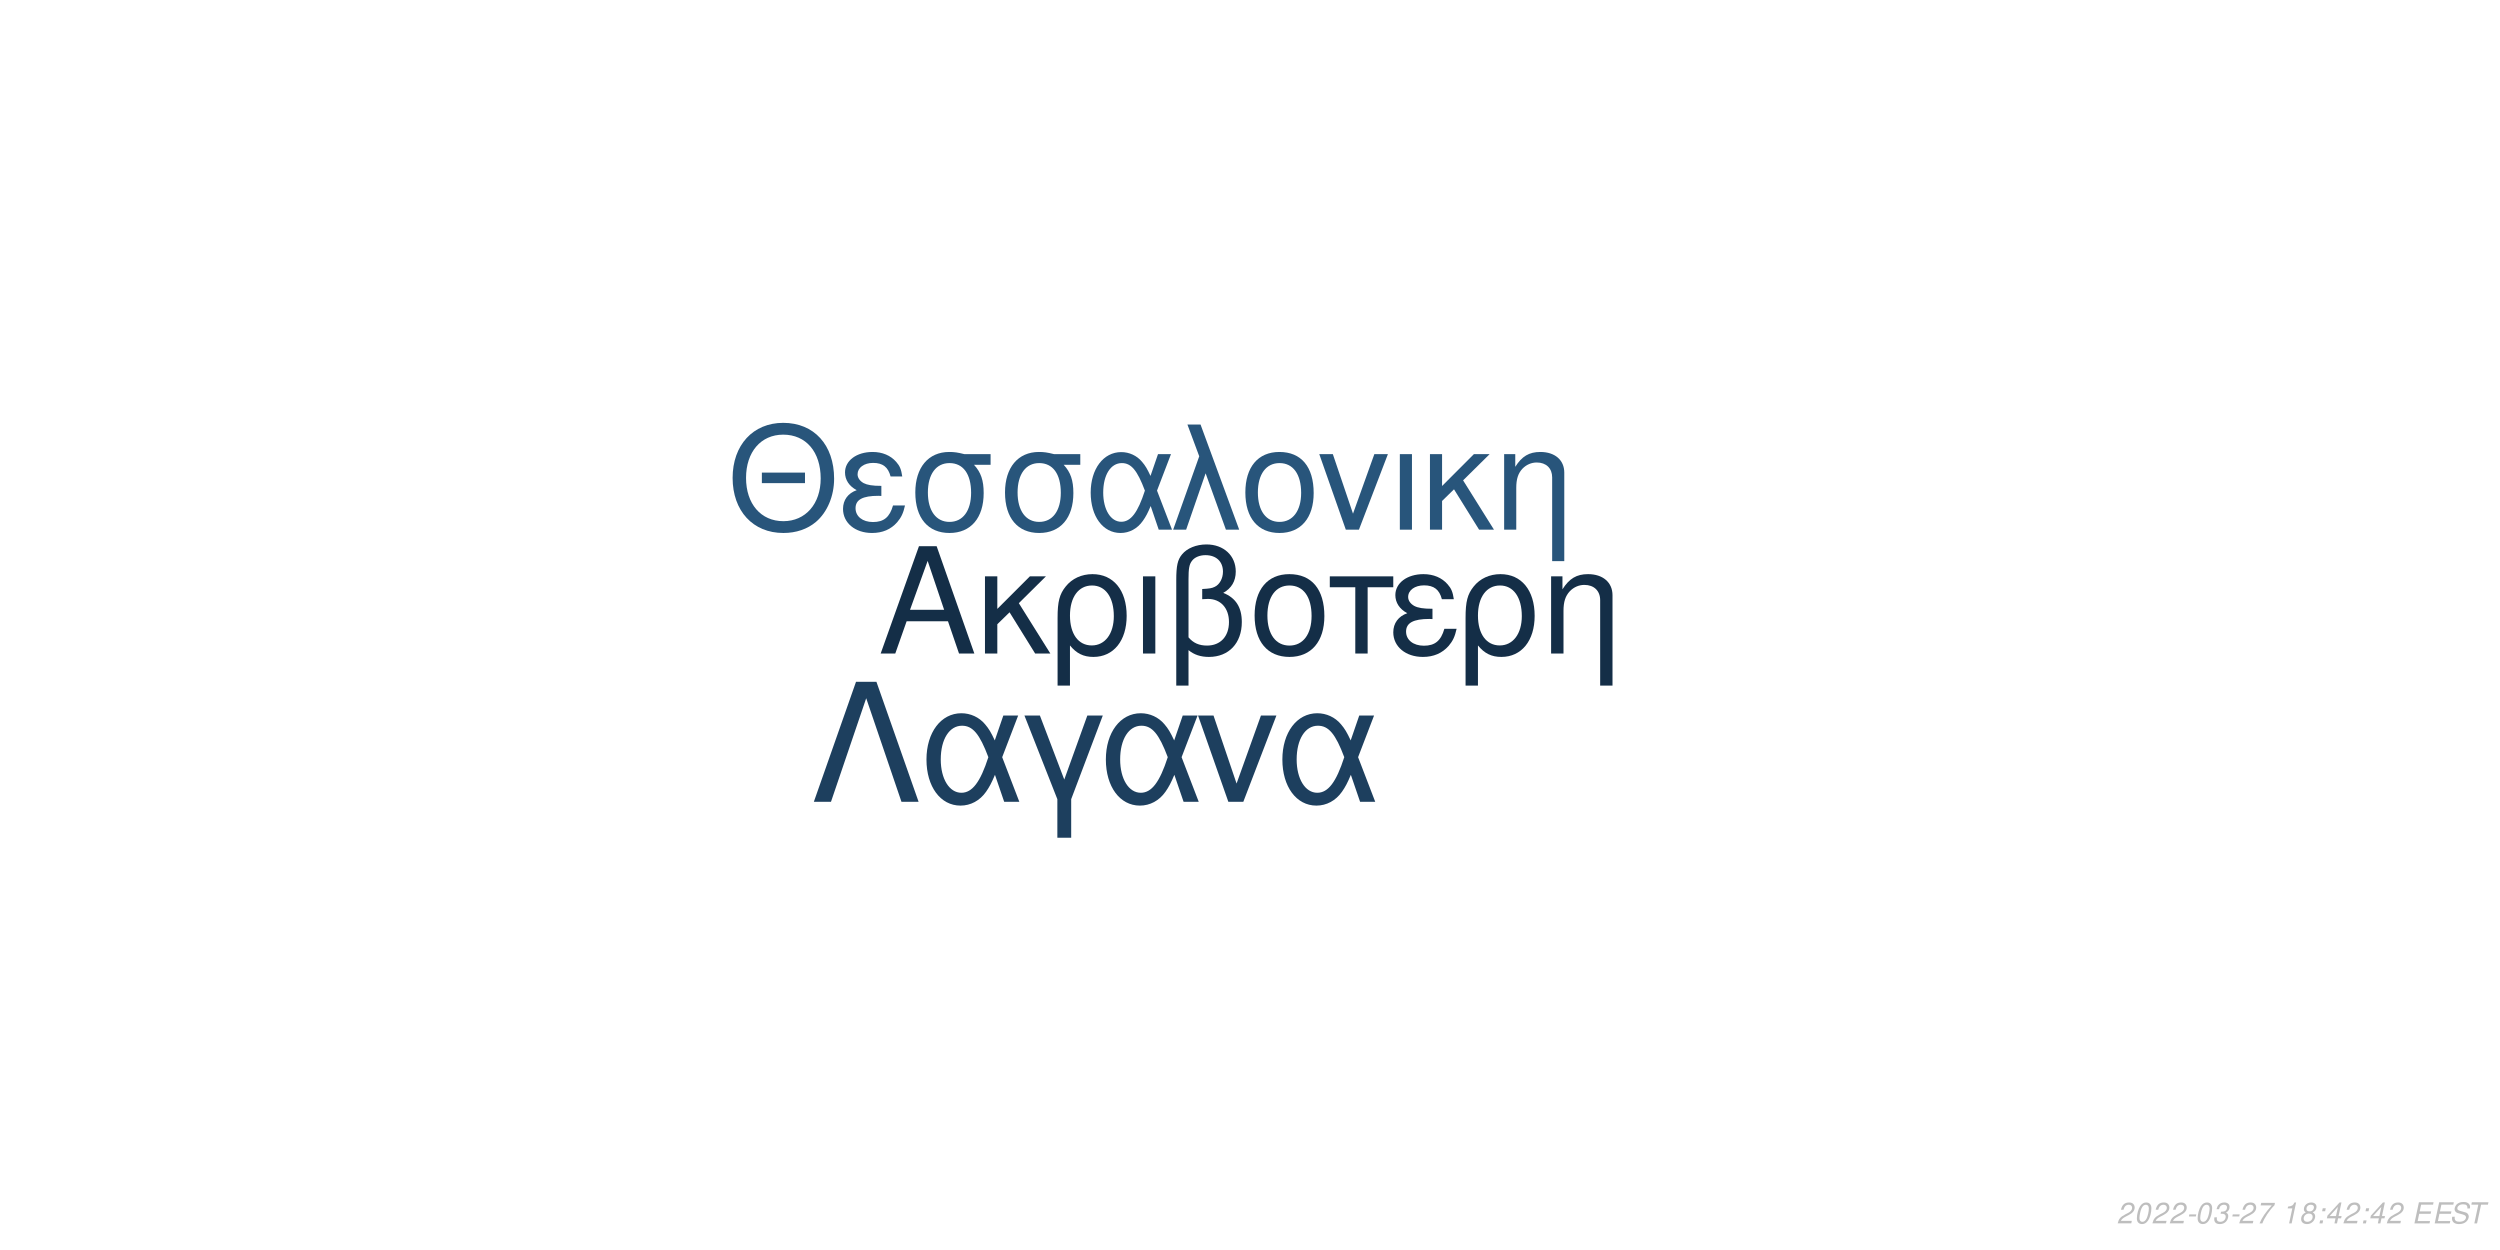
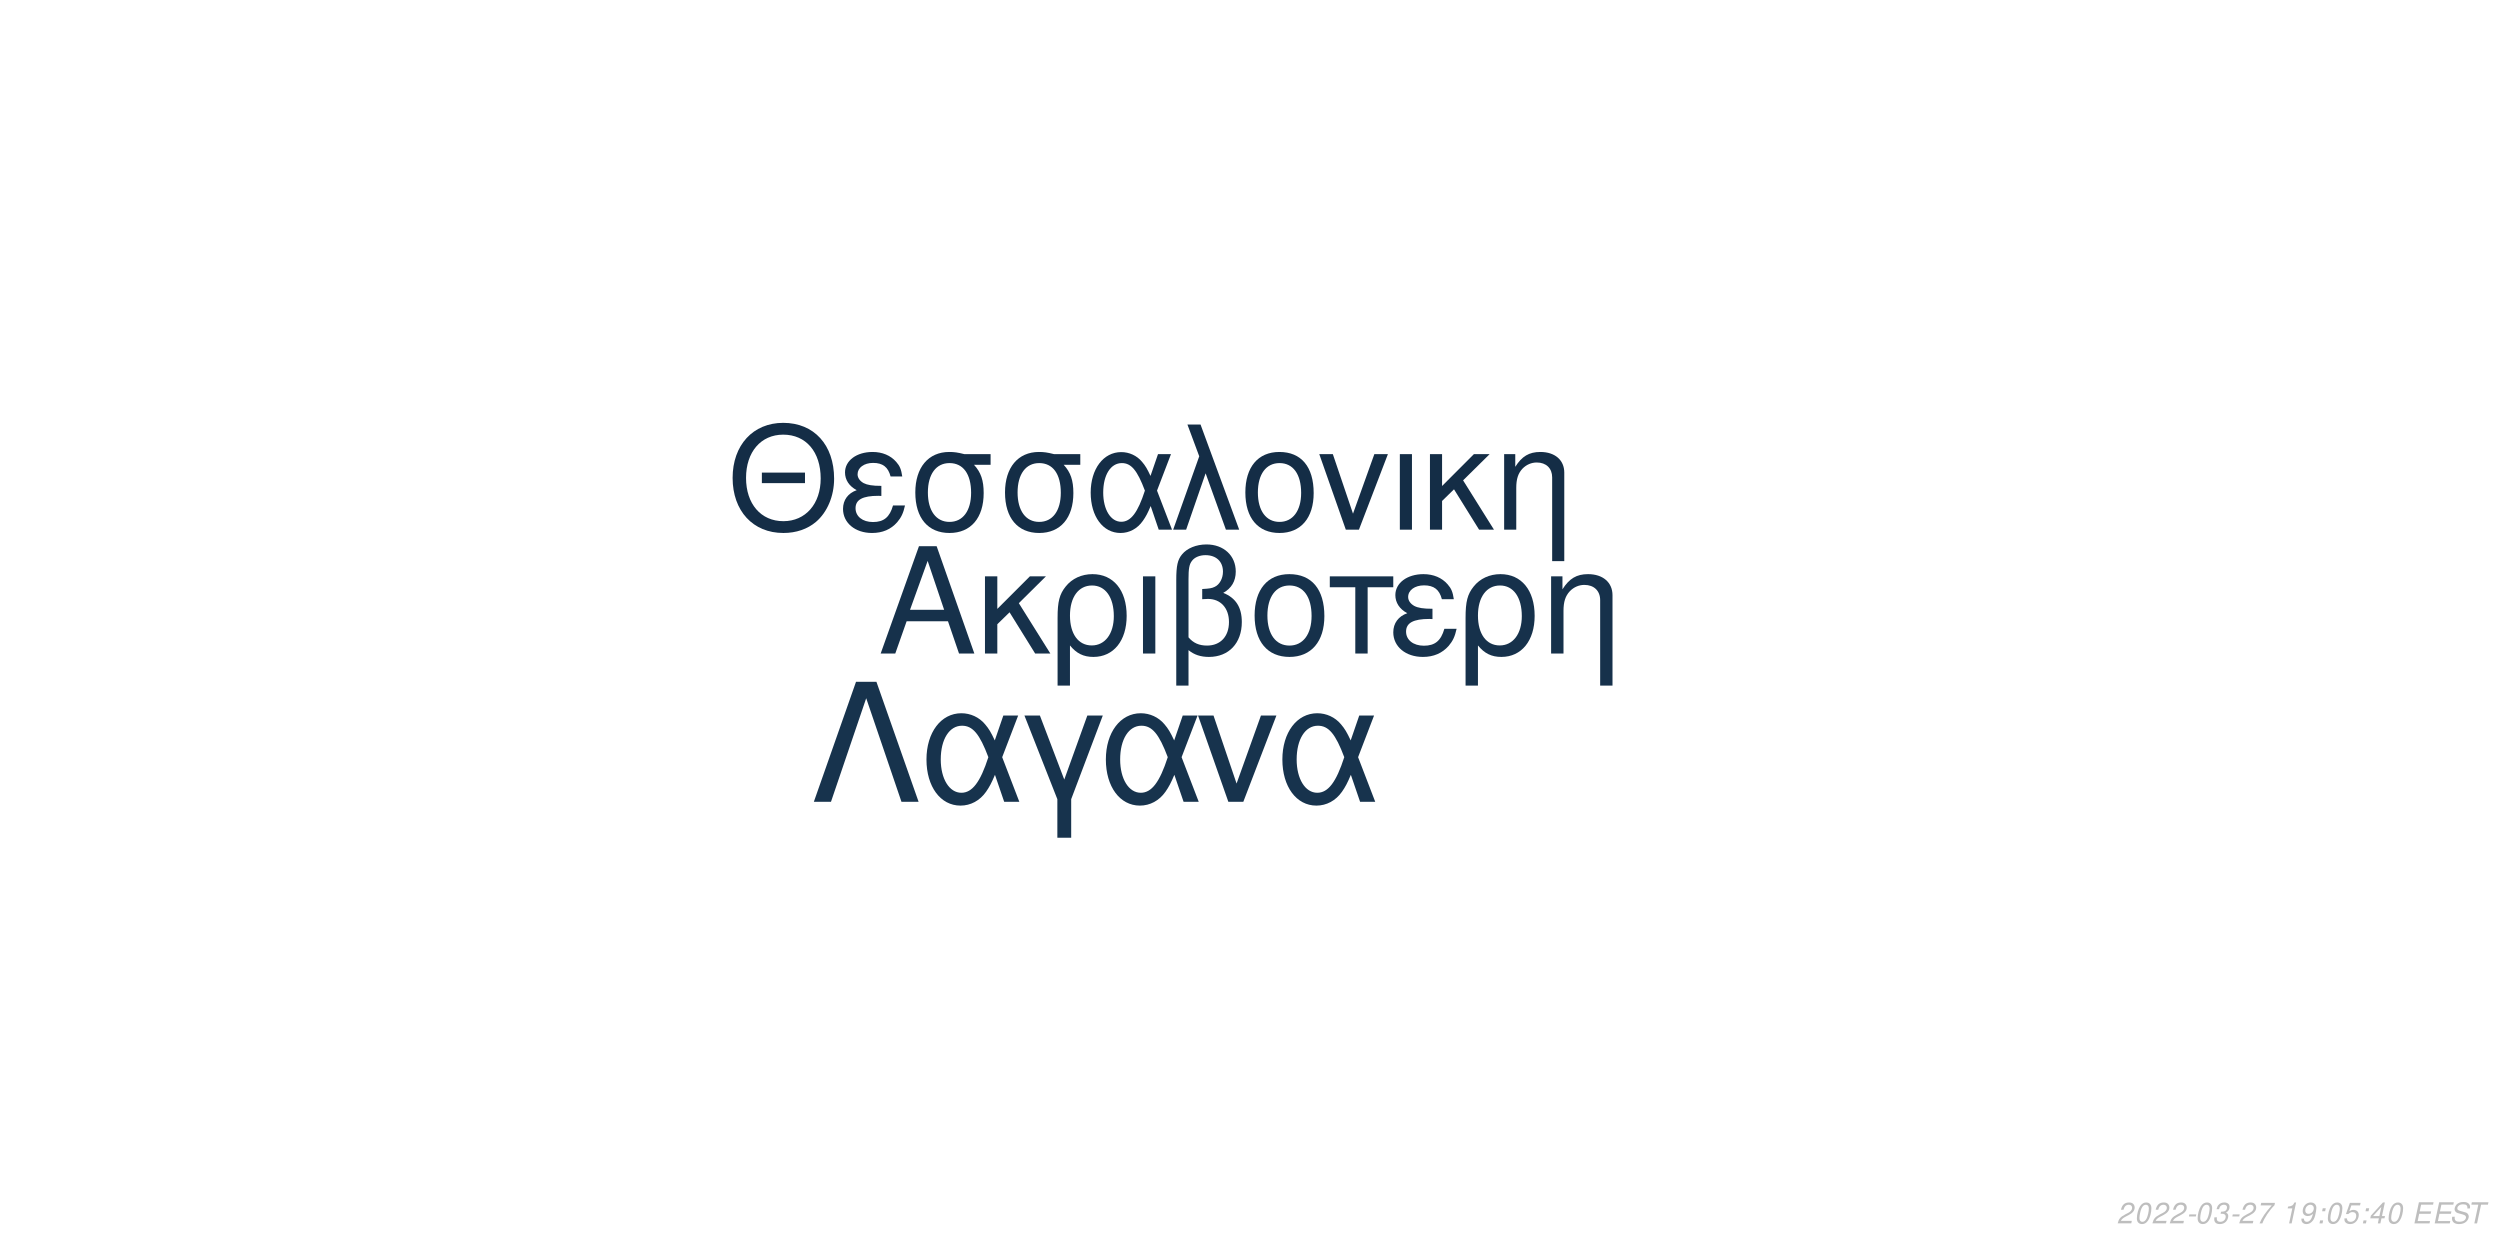
<svg xmlns="http://www.w3.org/2000/svg" xmlns:xlink="http://www.w3.org/1999/xlink" width="864pt" height="432pt" viewBox="0 0 864 432" version="1.1">
  <defs>
    <g>
      <symbol overflow="visible" id="glyph0-0">
        <path style="stroke:none;" d="" />
      </symbol>
      <symbol overflow="visible" id="glyph0-1">
        <path style="stroke:none;" d="M 24.125 -11.141 L 27.938 0 L 33.234 0 L 20.203 -37.094 L 14.094 -37.094 L 0.859 0 L 5.906 0 L 9.828 -11.141 Z M 22.797 -15.109 L 11 -15.109 L 17.094 -32.016 Z M 22.797 -15.109 " />
      </symbol>
      <symbol overflow="visible" id="glyph0-2">
        <path style="stroke:none;" d="M 7.172 -15.422 L 7.172 -26.672 L 2.906 -26.672 L 2.906 0 L 7.172 0 L 7.172 -10.125 L 11.406 -14.25 L 20.25 0 L 25.5 0 L 14.609 -17.406 L 23.969 -26.672 L 18.422 -26.672 Z M 7.172 -15.422 " />
      </symbol>
      <symbol overflow="visible" id="glyph0-3">
        <path style="stroke:none;" d="M 3 11.094 L 7.281 11.094 L 7.281 -2.797 C 9.516 -0.047 11.953 1.172 15.375 1.172 C 22.344 1.172 26.875 -4.422 26.875 -13.031 C 26.875 -21.891 22.297 -27.438 15.062 -27.438 C 11.297 -27.438 7.984 -25.906 5.797 -23.156 C 3.672 -20.516 3 -17.969 3 -12.359 Z M 14.906 -23.516 C 19.547 -23.516 22.438 -19.438 22.438 -12.922 C 22.438 -6.812 19.391 -2.797 14.812 -2.797 C 10.172 -2.797 7.281 -6.766 7.281 -13.125 C 7.281 -19.484 10.234 -23.516 14.906 -23.516 Z M 14.906 -23.516 " />
      </symbol>
      <symbol overflow="visible" id="glyph0-4">
        <path style="stroke:none;" d="M 3.516 0 L 7.781 0 L 7.781 -26.672 L 3.516 -26.672 Z M 3.516 0 " />
      </symbol>
      <symbol overflow="visible" id="glyph0-5">
        <path style="stroke:none;" d="M 4.016 11.094 L 8.25 11.094 L 8.25 -1.172 C 10.172 0.406 12.422 1.172 15.312 1.172 C 22.188 1.172 26.672 -3.609 26.672 -10.891 C 26.672 -15.984 24.578 -19.234 20.25 -20.969 C 23.109 -22.547 24.578 -25.031 24.578 -28.344 C 24.578 -33.844 20.406 -37.703 14.453 -37.703 C 10.938 -37.703 7.734 -36.391 6 -34.25 C 4.484 -32.422 4.016 -30.328 4.016 -25.391 Z M 8.25 -25.656 C 8.25 -29.359 8.5 -30.844 9.469 -32.062 C 10.375 -33.281 12.156 -34 14.094 -34 C 17.812 -34 20.156 -31.812 20.156 -28.297 C 20.156 -25.953 18.984 -23.812 17.297 -23.047 C 16.281 -22.547 15.469 -22.438 12.984 -22.297 L 12.984 -18.781 C 13.734 -18.828 14.344 -18.875 14.969 -18.875 C 19.344 -18.875 22.234 -15.719 22.234 -10.891 C 22.234 -5.906 19.281 -2.75 14.656 -2.75 C 11.953 -2.75 9.922 -3.609 8.25 -5.594 Z M 8.25 -25.656 " />
      </symbol>
      <symbol overflow="visible" id="glyph0-6">
        <path style="stroke:none;" d="M 14.094 -27.438 C 6.562 -27.438 2.094 -22.094 2.094 -13.125 C 2.094 -4.125 6.562 1.172 14.141 1.172 C 21.672 1.172 26.203 -4.172 26.203 -12.922 C 26.203 -22.188 21.828 -27.438 14.094 -27.438 Z M 14.141 -23.516 C 18.938 -23.516 21.781 -19.594 21.781 -12.984 C 21.781 -6.672 18.828 -2.75 14.141 -2.75 C 9.422 -2.75 6.516 -6.672 6.516 -13.125 C 6.516 -19.594 9.422 -23.516 14.141 -23.516 Z M 14.141 -23.516 " />
      </symbol>
      <symbol overflow="visible" id="glyph0-7">
        <path style="stroke:none;" d="M 7.891 0 L 12.156 0 L 12.156 -22.906 L 21.016 -22.906 L 21.016 -26.672 L -0.922 -26.672 L -0.922 -22.906 L 7.891 -22.906 Z M 7.891 0 " />
      </symbol>
      <symbol overflow="visible" id="glyph0-8">
        <path style="stroke:none;" d="M 14.562 -15.469 C 11.344 -15.469 9.562 -15.781 8.297 -16.438 C 6.922 -17.203 6.156 -18.328 6.156 -19.547 C 6.156 -21.891 8.453 -23.562 11.656 -23.562 C 15.062 -23.562 16.953 -22.094 17.812 -18.781 L 21.938 -18.781 C 21.578 -21.266 21.062 -22.5 19.797 -23.922 C 17.812 -26.203 14.906 -27.438 11.453 -27.438 C 5.797 -27.438 1.734 -24.375 1.734 -20.203 C 1.734 -17.609 3.156 -15.375 5.859 -13.938 C 2.797 -12.875 1.016 -10.484 1.016 -7.328 C 1.016 -2.391 5.297 1.172 11.25 1.172 C 14.969 1.172 17.906 -0.109 20.156 -2.641 C 21.578 -4.328 22.297 -5.797 22.906 -8.547 L 18.672 -8.547 C 17.5 -4.422 15.422 -2.703 11.609 -2.703 C 7.938 -2.703 5.438 -4.688 5.438 -7.578 C 5.438 -10.578 7.938 -11.953 13.484 -11.953 C 13.641 -11.953 14.094 -11.953 14.562 -11.906 Z M 14.562 -15.469 " />
      </symbol>
      <symbol overflow="visible" id="glyph0-9">
        <path style="stroke:none;" d="M 3.562 -26.672 L 3.562 0 L 7.844 0 L 7.844 -14.703 C 7.844 -17.906 8.5 -19.891 10.031 -21.531 C 11.406 -22.953 13.188 -23.719 15.062 -23.719 C 18.375 -23.719 20.516 -21.672 20.516 -18.469 L 20.516 11.094 L 24.781 11.094 L 24.781 -20.156 C 24.781 -24.578 21.469 -27.438 16.328 -27.438 C 12.359 -27.438 9.828 -25.906 7.484 -22.188 L 7.484 -26.672 Z M 3.562 -26.672 " />
      </symbol>
      <symbol overflow="visible" id="glyph1-0">
        <path style="stroke:none;" d="" />
      </symbol>
      <symbol overflow="visible" id="glyph1-1">
        <path style="stroke:none;" d="M 26.859 -19.734 L 11.953 -19.734 L 11.953 -16.094 L 26.859 -16.094 Z M 19.328 -36.922 C 8.922 -36.922 1.844 -29.25 1.844 -17.891 C 1.844 -6.484 8.875 1.141 19.391 1.141 C 23.812 1.141 27.703 -0.203 30.641 -2.688 C 34.578 -6.031 36.922 -11.656 36.922 -17.594 C 36.922 -29.297 30 -36.922 19.328 -36.922 Z M 19.328 -32.844 C 27.203 -32.844 32.281 -26.906 32.281 -17.688 C 32.281 -8.922 27.062 -2.938 19.391 -2.938 C 11.609 -2.938 6.484 -8.922 6.484 -17.891 C 6.484 -26.859 11.609 -32.844 19.328 -32.844 Z M 19.328 -32.844 " />
      </symbol>
      <symbol overflow="visible" id="glyph1-2">
        <path style="stroke:none;" d="M 14.25 -15.141 C 11.109 -15.141 9.375 -15.453 8.125 -16.094 C 6.781 -16.844 6.031 -17.938 6.031 -19.141 C 6.031 -21.422 8.266 -23.078 11.406 -23.078 C 14.75 -23.078 16.594 -21.625 17.438 -18.391 L 21.469 -18.391 C 21.125 -20.828 20.625 -22.031 19.391 -23.422 C 17.438 -25.656 14.594 -26.859 11.219 -26.859 C 5.688 -26.859 1.688 -23.875 1.688 -19.781 C 1.688 -17.234 3.094 -15.047 5.734 -13.656 C 2.734 -12.609 1 -10.266 1 -7.172 C 1 -2.344 5.188 1.141 11.016 1.141 C 14.656 1.141 17.547 -0.094 19.734 -2.594 C 21.125 -4.234 21.828 -5.688 22.422 -8.375 L 18.281 -8.375 C 17.141 -4.328 15.094 -2.641 11.359 -2.641 C 7.766 -2.641 5.328 -4.578 5.328 -7.422 C 5.328 -10.359 7.766 -11.703 13.203 -11.703 C 13.359 -11.703 13.797 -11.703 14.25 -11.656 Z M 14.25 -15.141 " />
      </symbol>
      <symbol overflow="visible" id="glyph1-3">
        <path style="stroke:none;" d="M 29 -26.109 L 19.938 -26.109 C 17.594 -26.703 16.438 -26.859 14.703 -26.859 C 7.469 -26.859 2.984 -21.469 2.984 -12.859 C 2.984 -4.031 7.375 1.141 14.797 1.141 C 22.172 1.141 26.609 -4.078 26.609 -12.656 C 26.609 -17.047 25.656 -19.828 23.266 -22.422 L 29 -22.422 Z M 14.797 -23.016 C 19.531 -23.016 22.266 -19.234 22.266 -12.75 C 22.266 -6.531 19.438 -2.688 14.797 -2.688 C 10.172 -2.688 7.328 -6.531 7.328 -12.859 C 7.328 -19.188 10.172 -23.016 14.797 -23.016 Z M 14.797 -23.016 " />
      </symbol>
      <symbol overflow="visible" id="glyph1-4">
        <path style="stroke:none;" d="M 29.344 -26.109 L 24.859 -26.109 L 22.266 -18.578 C 21.125 -21.031 20.484 -22.125 19.328 -23.469 C 17.547 -25.609 14.906 -26.812 12.156 -26.812 C 5.984 -26.812 1.594 -20.984 1.594 -12.812 C 1.594 -4.578 5.828 1.141 11.906 1.141 C 14.953 1.141 17.734 -0.344 19.625 -3.047 C 20.672 -4.531 21.281 -5.688 22.328 -8.172 L 25.109 0 L 29.703 0 L 24.516 -13.5 Z M 20.328 -13.5 C 17.891 -5.922 15.453 -2.734 12.156 -2.734 C 8.516 -2.734 5.922 -6.922 5.922 -12.812 C 5.922 -18.938 8.516 -23.016 12.359 -23.016 C 15.594 -23.016 17.688 -20.531 20.328 -13.5 Z M 20.328 -13.5 " />
      </symbol>
      <symbol overflow="visible" id="glyph1-5">
        <path style="stroke:none;" d="M 1.094 0 L 5.578 0 L 12.312 -19.484 L 19.328 0 L 23.922 0 L 10.562 -36.328 L 6.031 -36.328 L 10.109 -25.359 Z M 1.094 0 " />
      </symbol>
      <symbol overflow="visible" id="glyph1-6">
        <path style="stroke:none;" d="M 13.797 -26.859 C 6.422 -26.859 2.047 -21.625 2.047 -12.859 C 2.047 -4.031 6.422 1.141 13.859 1.141 C 21.234 1.141 25.656 -4.078 25.656 -12.656 C 25.656 -21.719 21.375 -26.859 13.797 -26.859 Z M 13.859 -23.016 C 18.531 -23.016 21.328 -19.188 21.328 -12.703 C 21.328 -6.531 18.438 -2.688 13.859 -2.688 C 9.219 -2.688 6.375 -6.531 6.375 -12.859 C 6.375 -19.188 9.219 -23.016 13.859 -23.016 Z M 13.859 -23.016 " />
      </symbol>
      <symbol overflow="visible" id="glyph1-7">
        <path style="stroke:none;" d="M 14.297 0 L 24.312 -26.109 L 19.625 -26.109 L 12.25 -5.531 L 5.281 -26.109 L 0.594 -26.109 L 9.766 0 Z M 14.297 0 " />
      </symbol>
      <symbol overflow="visible" id="glyph1-8">
        <path style="stroke:none;" d="M 3.438 0 L 7.625 0 L 7.625 -26.109 L 3.438 -26.109 Z M 3.438 0 " />
      </symbol>
      <symbol overflow="visible" id="glyph1-9">
        <path style="stroke:none;" d="M 7.031 -15.094 L 7.031 -26.109 L 2.844 -26.109 L 2.844 0 L 7.031 0 L 7.031 -9.922 L 11.156 -13.953 L 19.828 0 L 24.969 0 L 14.297 -17.047 L 23.469 -26.109 L 18.031 -26.109 Z M 7.031 -15.094 " />
      </symbol>
      <symbol overflow="visible" id="glyph1-10">
        <path style="stroke:none;" d="M 3.484 -26.109 L 3.484 0 L 7.672 0 L 7.672 -14.406 C 7.672 -17.547 8.328 -19.484 9.812 -21.078 C 11.156 -22.469 12.906 -23.219 14.75 -23.219 C 17.984 -23.219 20.078 -21.234 20.078 -18.094 L 20.078 10.859 L 24.266 10.859 L 24.266 -19.734 C 24.266 -24.062 21.031 -26.859 16 -26.859 C 12.109 -26.859 9.609 -25.359 7.328 -21.719 L 7.328 -26.109 Z M 3.484 -26.109 " />
      </symbol>
      <symbol overflow="visible" id="glyph2-0">
        <path style="stroke:none;" d="" />
      </symbol>
      <symbol overflow="visible" id="glyph2-1">
        <path style="stroke:none;" d="M 22.531 -41.484 L 15.484 -41.484 L 0.906 0 L 6.828 0 L 19 -35.797 L 31.188 0 L 37.109 0 Z M 22.531 -41.484 " />
      </symbol>
      <symbol overflow="visible" id="glyph2-2">
        <path style="stroke:none;" d="M 33.516 -29.812 L 28.391 -29.812 L 25.438 -21.219 C 24.125 -24.016 23.391 -25.266 22.078 -26.797 C 20.031 -29.25 17.016 -30.609 13.891 -30.609 C 6.828 -30.609 1.828 -23.953 1.828 -14.625 C 1.828 -5.234 6.656 1.312 13.594 1.312 C 17.078 1.312 20.266 -0.391 22.422 -3.469 C 23.609 -5.172 24.297 -6.484 25.5 -9.328 L 28.688 0 L 33.922 0 L 28 -15.422 Z M 23.219 -15.422 C 20.422 -6.766 17.641 -3.125 13.891 -3.125 C 9.734 -3.125 6.766 -7.906 6.766 -14.625 C 6.766 -21.625 9.734 -26.297 14.109 -26.297 C 17.812 -26.297 20.203 -23.453 23.219 -15.422 Z M 23.219 -15.422 " />
      </symbol>
      <symbol overflow="visible" id="glyph2-3">
        <path style="stroke:none;" d="M 12.062 12.406 L 16.844 12.406 L 16.844 -0.906 L 27.766 -29.812 L 22.422 -29.812 L 14.453 -7.688 L 6.031 -29.812 L 0.688 -29.812 L 12.062 -0.906 Z M 12.062 12.406 " />
      </symbol>
      <symbol overflow="visible" id="glyph2-4">
        <path style="stroke:none;" d="M 16.328 0 L 27.766 -29.812 L 22.422 -29.812 L 14 -6.312 L 6.031 -29.812 L 0.688 -29.812 L 11.156 0 Z M 16.328 0 " />
      </symbol>
      <symbol overflow="visible" id="glyph3-0">
        <path style="stroke:none;" d="" />
      </symbol>
      <symbol overflow="visible" id="glyph3-1">
        <path style="stroke:none;" d="M 5.234 -0.875 L 1.469 -0.875 C 1.641 -1.375 2.203 -1.891 3.109 -2.344 L 4.234 -2.938 C 5.562 -3.625 6.219 -4.469 6.219 -5.484 C 6.219 -5.938 6.062 -6.359 5.797 -6.656 C 5.469 -7.047 4.984 -7.234 4.312 -7.234 C 2.766 -7.234 1.891 -6.453 1.484 -4.734 L 2.375 -4.734 C 2.484 -5.188 2.609 -5.484 2.797 -5.75 C 3.094 -6.203 3.609 -6.453 4.188 -6.453 C 4.891 -6.453 5.344 -6.031 5.344 -5.375 C 5.344 -4.703 4.859 -4.094 4.016 -3.656 L 2.984 -3.125 C 1.234 -2.188 0.797 -1.656 0.344 -0.016 L 5.047 -0.016 Z M 5.234 -0.875 " />
      </symbol>
      <symbol overflow="visible" id="glyph3-2">
        <path style="stroke:none;" d="M 4.203 -7.234 C 3.375 -7.234 2.688 -6.812 2.125 -5.984 C 1.484 -5.047 0.984 -3.188 0.984 -1.734 C 0.984 -1.109 1.172 -0.562 1.484 -0.266 C 1.797 0.047 2.281 0.234 2.766 0.234 C 3.625 0.234 4.281 -0.156 4.859 -1.016 C 5.516 -1.953 6 -3.797 6 -5.266 C 6 -6.5 5.328 -7.234 4.203 -7.234 Z M 4.094 -6.453 C 4.734 -6.453 5.125 -5.984 5.125 -5.156 C 5.125 -4.203 4.781 -2.625 4.406 -1.812 C 3.984 -0.938 3.516 -0.547 2.875 -0.547 C 2.25 -0.547 1.875 -1.031 1.875 -1.828 C 1.875 -2.797 2.203 -4.344 2.594 -5.203 C 2.984 -6.047 3.453 -6.453 4.094 -6.453 Z M 4.094 -6.453 " />
      </symbol>
      <symbol overflow="visible" id="glyph3-3">
        <path style="stroke:none;" d="M 3.516 -3.125 L 1.125 -3.125 L 0.969 -2.406 L 3.359 -2.406 Z M 3.516 -3.125 " />
      </symbol>
      <symbol overflow="visible" id="glyph3-4">
        <path style="stroke:none;" d="M 2.922 -3.312 C 3.125 -3.344 3.234 -3.344 3.375 -3.344 C 4.203 -3.344 4.688 -3 4.688 -2.406 C 4.688 -1.312 3.906 -0.547 2.781 -0.547 C 2.047 -0.547 1.594 -0.938 1.594 -1.562 C 1.594 -1.719 1.609 -1.844 1.656 -2.094 L 0.766 -2.094 C 0.734 -1.797 0.719 -1.641 0.719 -1.469 C 0.719 -0.375 1.406 0.234 2.641 0.234 C 3.547 0.234 4.297 -0.078 4.812 -0.656 C 5.266 -1.156 5.562 -1.875 5.562 -2.547 C 5.562 -3.125 5.344 -3.453 4.797 -3.734 C 5.641 -4.234 6.016 -4.844 6.016 -5.734 C 6.016 -6.656 5.312 -7.234 4.203 -7.234 C 3.375 -7.234 2.672 -6.938 2.188 -6.375 C 1.891 -6.031 1.703 -5.641 1.516 -4.906 L 2.391 -4.906 C 2.5 -5.359 2.594 -5.594 2.734 -5.812 C 3.047 -6.234 3.516 -6.453 4.078 -6.453 C 4.734 -6.453 5.141 -6.125 5.141 -5.578 C 5.141 -5.188 5.016 -4.797 4.797 -4.547 C 4.516 -4.234 4 -4.062 3.266 -4.062 L 3.078 -4.062 Z M 2.922 -3.312 " />
      </symbol>
      <symbol overflow="visible" id="glyph3-5">
        <path style="stroke:none;" d="M 6.703 -7.094 L 1.953 -7.094 L 1.766 -6.219 L 5.594 -6.219 C 3.344 -3.688 2.266 -2.109 1.375 0 L 2.344 0 C 3.031 -1.906 4.828 -4.594 6.547 -6.281 Z M 6.703 -7.094 " />
      </symbol>
      <symbol overflow="visible" id="glyph3-6">
        <path style="stroke:none;" d="" />
      </symbol>
      <symbol overflow="visible" id="glyph3-7">
        <path style="stroke:none;" d="M 3.703 -5.188 L 2.594 0 L 3.469 0 L 5.016 -7.234 L 4.438 -7.234 C 3.906 -6.156 3.688 -6.016 2.234 -5.812 L 2.109 -5.188 Z M 3.703 -5.188 " />
      </symbol>
      <symbol overflow="visible" id="glyph3-8">
-         <path style="stroke:none;" d="M 4.766 -3.797 C 5.078 -3.969 5.234 -4.078 5.438 -4.234 C 5.812 -4.594 6.062 -5.172 6.062 -5.734 C 6.062 -6.625 5.344 -7.234 4.266 -7.234 C 2.812 -7.234 1.703 -6.219 1.703 -4.875 C 1.703 -4.406 1.875 -4.125 2.359 -3.812 C 1.297 -3.312 0.75 -2.516 0.75 -1.469 C 0.75 -0.438 1.547 0.234 2.812 0.234 C 3.656 0.234 4.359 -0.094 4.938 -0.734 C 5.359 -1.234 5.609 -1.859 5.609 -2.438 C 5.609 -3.047 5.312 -3.516 4.766 -3.797 Z M 4.109 -6.453 C 4.797 -6.453 5.188 -6.125 5.188 -5.578 C 5.188 -5.266 5.062 -4.922 4.859 -4.672 C 4.562 -4.312 4.188 -4.156 3.656 -4.156 C 2.984 -4.156 2.594 -4.453 2.594 -4.984 C 2.594 -5.859 3.203 -6.453 4.109 -6.453 Z M 3.453 -3.406 C 4.234 -3.406 4.734 -2.984 4.734 -2.312 C 4.734 -1.312 3.922 -0.547 2.875 -0.547 C 2.125 -0.547 1.625 -0.969 1.625 -1.625 C 1.625 -2.609 2.438 -3.406 3.453 -3.406 Z M 3.453 -3.406 " />
+         <path style="stroke:none;" d="M 0.844 -1.656 C 0.844 -1.547 0.844 -1.438 0.844 -1.375 C 0.844 -0.406 1.531 0.234 2.578 0.234 C 3.203 0.234 3.766 0.016 4.297 -0.438 C 4.938 -1 5.312 -1.656 5.594 -2.719 C 5.844 -3.672 6.016 -4.766 6.016 -5.375 C 6.016 -5.844 5.844 -6.328 5.547 -6.656 C 5.203 -7.031 4.703 -7.234 4.062 -7.234 C 2.516 -7.234 1.297 -5.938 1.297 -4.266 C 1.297 -3.203 1.984 -2.547 3.047 -2.547 C 3.484 -2.547 3.953 -2.672 4.281 -2.891 C 4.406 -2.984 4.547 -3.078 4.828 -3.344 C 4.438 -1.484 3.703 -0.547 2.703 -0.547 C 2.109 -0.547 1.719 -0.938 1.719 -1.547 L 1.719 -1.656 Z M 3.953 -6.453 C 4.625 -6.453 5.141 -5.953 5.141 -5.281 C 5.141 -4.188 4.312 -3.312 3.297 -3.312 C 2.594 -3.312 2.172 -3.734 2.172 -4.453 C 2.172 -5.562 2.984 -6.453 3.953 -6.453 Z M 3.953 -6.453 " />
      </symbol>
      <symbol overflow="visible" id="glyph3-9">
        <path style="stroke:none;" d="M 2.359 -1.031 L 1.312 -1.031 L 1.094 0 L 2.141 0 Z M 3.266 -5.234 L 2.219 -5.234 L 2 -4.203 L 3.047 -4.203 Z M 3.266 -5.234 " />
      </symbol>
      <symbol overflow="visible" id="glyph3-10">
+         <path style="stroke:none;" d="M 6.297 -7.094 L 2.594 -7.094 L 1.234 -3.234 L 2.047 -3.234 C 2.656 -3.766 2.938 -3.906 3.531 -3.906 C 4.328 -3.906 4.797 -3.453 4.797 -2.688 C 4.797 -1.438 3.969 -0.547 2.828 -0.547 C 2.031 -0.547 1.609 -0.938 1.578 -1.734 L 0.703 -1.734 L 0.703 -1.516 C 0.703 -0.938 0.844 -0.547 1.188 -0.266 C 1.562 0.062 2.078 0.234 2.703 0.234 C 3.656 0.234 4.391 -0.156 4.984 -0.922 C 5.422 -1.5 5.672 -2.234 5.672 -2.953 C 5.672 -4 4.938 -4.672 3.812 -4.672 C 3.328 -4.672 2.906 -4.547 2.406 -4.234 L 3.109 -6.219 L 6.109 -6.219 Z M 6.297 -7.094 " />
+       </symbol>
+       <symbol overflow="visible" id="glyph3-11">
        <path style="stroke:none;" d="M 3.625 -1.75 L 3.266 0 L 4.141 0 L 4.516 -1.75 L 5.562 -1.75 L 5.734 -2.531 L 4.688 -2.531 L 5.688 -7.234 L 5.016 -7.234 L 0.844 -2.672 L 0.641 -1.75 Z M 3.797 -2.531 L 1.594 -2.531 L 4.469 -5.703 Z M 3.797 -2.531 " />
      </symbol>
-       <symbol overflow="visible" id="glyph3-11">
+       <symbol overflow="visible" id="glyph3-12">
        <path style="stroke:none;" d="M 2.547 -3.312 L 6.5 -3.312 L 6.688 -4.141 L 2.719 -4.141 L 3.219 -6.469 L 7.344 -6.469 L 7.516 -7.297 L 2.453 -7.297 L 0.906 0 L 6.125 0 L 6.297 -0.812 L 2.016 -0.812 Z M 2.547 -3.312 " />
      </symbol>
-       <symbol overflow="visible" id="glyph3-12">
+       <symbol overflow="visible" id="glyph3-13">
        <path style="stroke:none;" d="M 7.062 -5.156 C 7.125 -5.438 7.141 -5.562 7.141 -5.703 C 7.141 -6.156 6.938 -6.594 6.594 -6.891 C 6.188 -7.25 5.656 -7.406 4.875 -7.406 C 3.844 -7.406 3.047 -7.125 2.5 -6.562 C 2.094 -6.141 1.781 -5.438 1.781 -4.922 C 1.781 -4.297 2.219 -3.766 2.891 -3.562 L 4.594 -3.094 C 5.406 -2.859 5.734 -2.578 5.734 -2.094 C 5.734 -1.781 5.547 -1.406 5.266 -1.141 C 4.844 -0.766 4.266 -0.578 3.453 -0.578 C 2.328 -0.578 1.812 -0.984 1.812 -1.906 C 1.812 -2.047 1.812 -2.125 1.844 -2.312 L 0.984 -2.312 C 0.906 -2.062 0.891 -1.906 0.891 -1.688 C 0.891 -0.484 1.797 0.234 3.297 0.234 C 4.359 0.234 5.234 -0.062 5.812 -0.609 C 6.344 -1.078 6.688 -1.797 6.688 -2.375 C 6.688 -2.641 6.609 -2.906 6.453 -3.156 C 6.234 -3.5 5.938 -3.703 5.469 -3.828 L 3.75 -4.312 C 2.984 -4.547 2.734 -4.734 2.734 -5.188 C 2.734 -5.547 2.875 -5.844 3.188 -6.109 C 3.547 -6.438 4.031 -6.594 4.703 -6.594 C 5.266 -6.594 5.688 -6.484 5.906 -6.297 C 6.094 -6.125 6.219 -5.797 6.219 -5.516 C 6.219 -5.422 6.203 -5.344 6.188 -5.156 Z M 7.062 -5.156 " />
      </symbol>
-       <symbol overflow="visible" id="glyph3-13">
+       <symbol overflow="visible" id="glyph3-14">
        <path style="stroke:none;" d="M 4.938 -6.469 L 7.312 -6.469 L 7.484 -7.297 L 1.75 -7.297 L 1.578 -6.469 L 3.984 -6.469 L 2.609 0 L 3.547 0 Z M 4.938 -6.469 " />
      </symbol>
    </g>
  </defs>
  <g id="surface1">
    <rect x="0" y="0" width="864" height="432" style="fill:rgb(100%,100%,100%);fill-opacity:1;stroke:none;" />
-     <g style="fill:rgb(7.843%,18.039%,27.843%);fill-opacity:1;">
+     <g style="fill:rgb(8.627%,19.216%,29.412%);fill-opacity:1;">
      <use xlink:href="#glyph0-1" x="303.5" y="225.861" />
      <use xlink:href="#glyph0-2" x="337.5" y="225.861" />
      <use xlink:href="#glyph0-3" x="362.5" y="225.861" />
      <use xlink:href="#glyph0-4" x="391.5" y="225.861" />
      <use xlink:href="#glyph0-5" x="402.5" y="225.861" />
      <use xlink:href="#glyph0-6" x="431.5" y="225.861" />
      <use xlink:href="#glyph0-7" x="460.5" y="225.861" />
      <use xlink:href="#glyph0-8" x="480.5" y="225.861" />
      <use xlink:href="#glyph0-3" x="503.5" y="225.861" />
      <use xlink:href="#glyph0-9" x="532.5" y="225.861" />
    </g>
-     <g style="fill:rgb(15.686%,33.333%,48.235%);fill-opacity:1;">
+     <g style="fill:rgb(7.843%,17.647%,27.451%);fill-opacity:1;">
      <use xlink:href="#glyph1-1" x="251.348" y="183.058" />
      <use xlink:href="#glyph1-2" x="290.348" y="183.058" />
      <use xlink:href="#glyph1-3" x="313.348" y="183.058" />
      <use xlink:href="#glyph1-3" x="344.348" y="183.058" />
      <use xlink:href="#glyph1-4" x="375.348" y="183.058" />
      <use xlink:href="#glyph1-5" x="404.348" y="183.058" />
      <use xlink:href="#glyph1-6" x="428.348" y="183.058" />
      <use xlink:href="#glyph1-7" x="455.348" y="183.058" />
      <use xlink:href="#glyph1-8" x="480.348" y="183.058" />
      <use xlink:href="#glyph1-9" x="491.348" y="183.058" />
      <use xlink:href="#glyph1-10" x="516.348" y="183.058" />
    </g>
-     <g style="fill:rgb(11.373%,24.706%,36.863%);fill-opacity:1;">
+     <g style="fill:rgb(9.02%,20%,30.196%);fill-opacity:1;">
      <use xlink:href="#glyph2-1" x="280.359" y="277.105" />
      <use xlink:href="#glyph2-2" x="318.359" y="277.105" />
      <use xlink:href="#glyph2-3" x="353.359" y="277.105" />
      <use xlink:href="#glyph2-2" x="380.359" y="277.105" />
      <use xlink:href="#glyph2-4" x="413.359" y="277.105" />
      <use xlink:href="#glyph2-2" x="441.359" y="277.105" />
    </g>
    <g style="fill:rgb(74.51%,74.51%,74.51%);fill-opacity:1;">
      <use xlink:href="#glyph3-1" x="731.52" y="422.81" />
      <use xlink:href="#glyph3-2" x="737.52" y="422.81" />
      <use xlink:href="#glyph3-1" x="743.52" y="422.81" />
      <use xlink:href="#glyph3-1" x="749.52" y="422.81" />
      <use xlink:href="#glyph3-3" x="755.52" y="422.81" />
      <use xlink:href="#glyph3-2" x="758.52" y="422.81" />
      <use xlink:href="#glyph3-4" x="764.52" y="422.81" />
      <use xlink:href="#glyph3-3" x="770.52" y="422.81" />
      <use xlink:href="#glyph3-1" x="773.52" y="422.81" />
      <use xlink:href="#glyph3-5" x="779.52" y="422.81" />
      <use xlink:href="#glyph3-6" x="785.52" y="422.81" />
      <use xlink:href="#glyph3-7" x="788.52" y="422.81" />
      <use xlink:href="#glyph3-8" x="794.52" y="422.81" />
      <use xlink:href="#glyph3-9" x="800.52" y="422.81" />
-       <use xlink:href="#glyph3-10" x="803.52" y="422.81" />
-       <use xlink:href="#glyph3-1" x="809.52" y="422.81" />
+       <use xlink:href="#glyph3-2" x="803.52" y="422.81" />
+       <use xlink:href="#glyph3-10" x="809.52" y="422.81" />
      <use xlink:href="#glyph3-9" x="815.52" y="422.81" />
-       <use xlink:href="#glyph3-10" x="818.52" y="422.81" />
-       <use xlink:href="#glyph3-1" x="824.52" y="422.81" />
+       <use xlink:href="#glyph3-11" x="818.52" y="422.81" />
+       <use xlink:href="#glyph3-2" x="824.52" y="422.81" />
      <use xlink:href="#glyph3-6" x="830.52" y="422.81" />
-       <use xlink:href="#glyph3-11" x="833.52" y="422.81" />
-       <use xlink:href="#glyph3-11" x="840.52" y="422.81" />
-       <use xlink:href="#glyph3-12" x="846.52" y="422.81" />
-       <use xlink:href="#glyph3-13" x="852.52" y="422.81" />
+       <use xlink:href="#glyph3-12" x="833.52" y="422.81" />
+       <use xlink:href="#glyph3-12" x="840.52" y="422.81" />
+       <use xlink:href="#glyph3-13" x="846.52" y="422.81" />
+       <use xlink:href="#glyph3-14" x="852.52" y="422.81" />
    </g>
  </g>
</svg>
